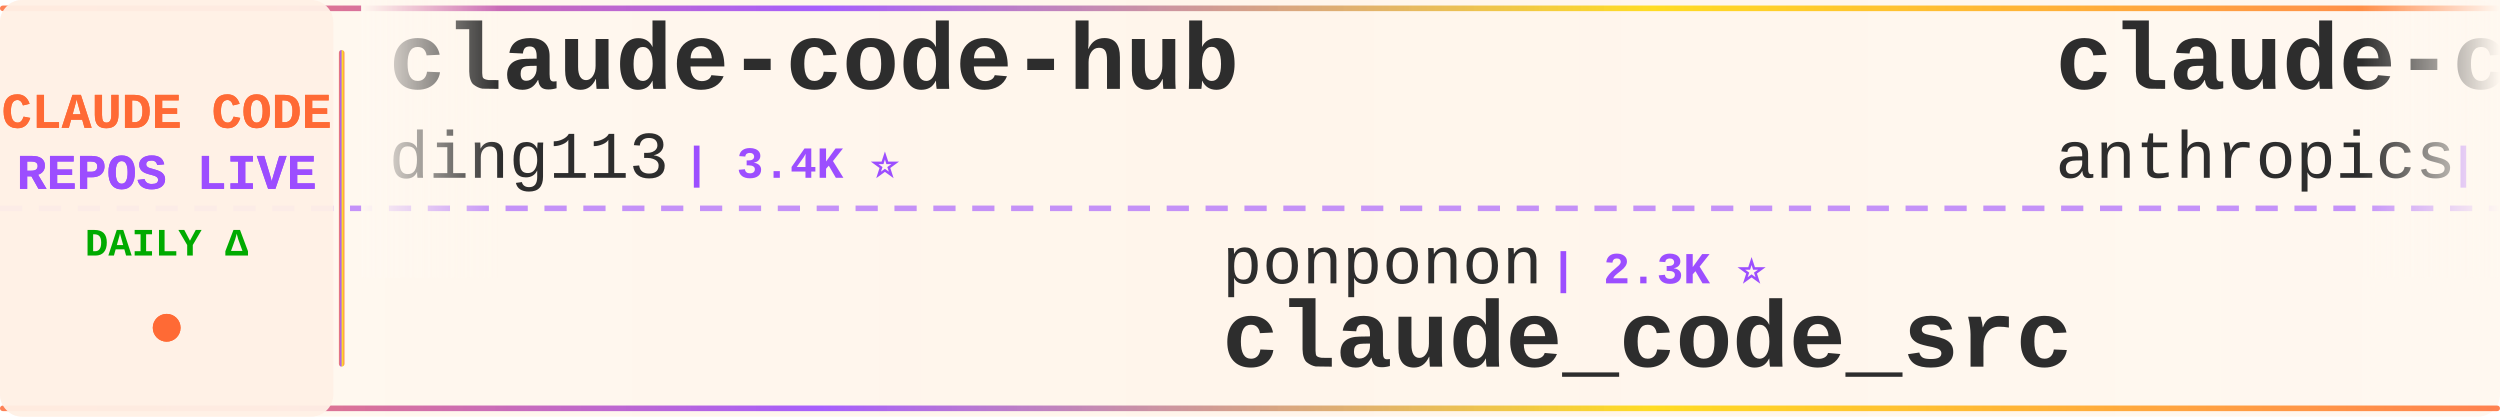
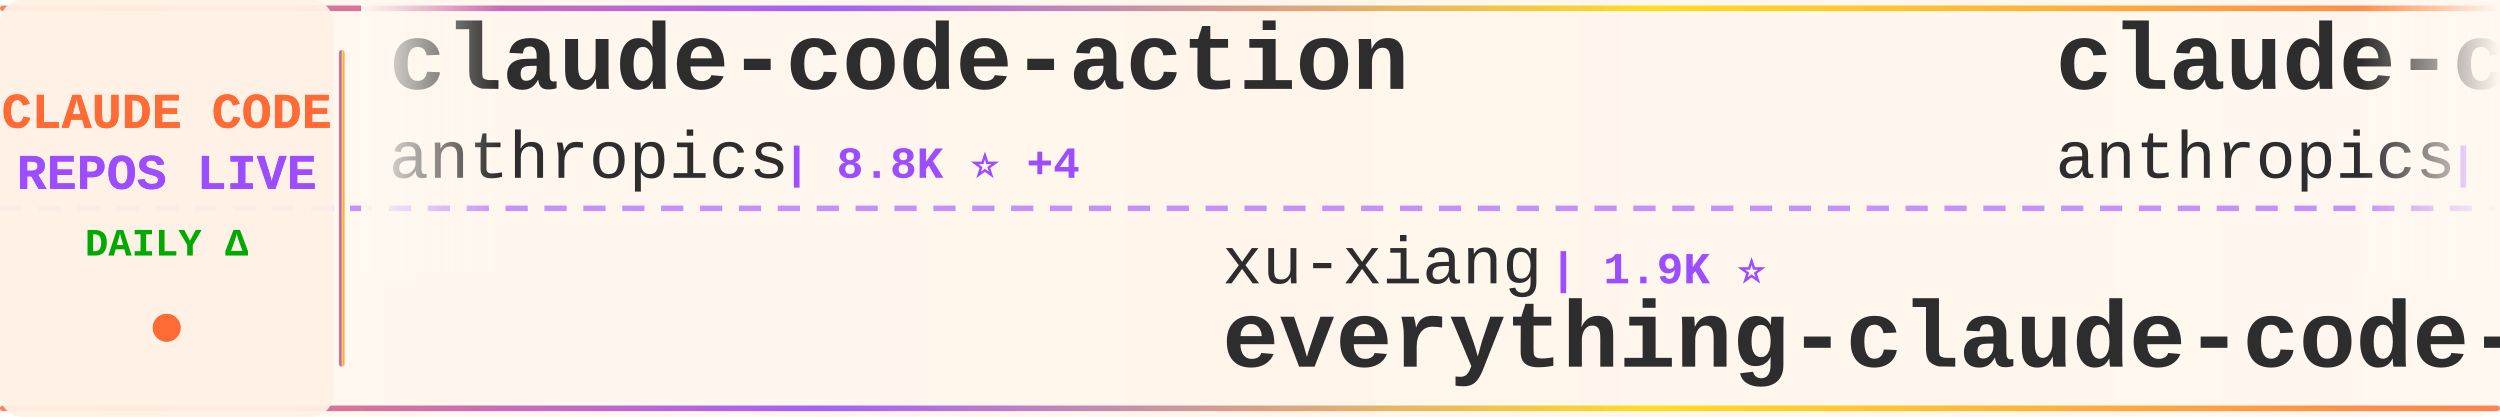
<svg xmlns="http://www.w3.org/2000/svg" width="900" height="150">
  <defs>
    <linearGradient id="tickerBg" x1="0%" y1="0%" x2="100%" y2="0%">
      <stop offset="0%" style="stop-color:#fff8f0;stop-opacity:0.98" />
      <stop offset="50%" style="stop-color:#fff5eb;stop-opacity:1" />
      <stop offset="100%" style="stop-color:#fff8f0;stop-opacity:0.98" />
    </linearGradient>
    <linearGradient id="borderGrad" x1="0%" y1="0%" x2="100%" y2="0%">
      <stop offset="0%" style="stop-color:#FF6B35;stop-opacity:0.85">
        <animate attributeName="stop-opacity" values="0.85;1;0.85" dur="2s" repeatCount="indefinite" />
      </stop>
      <stop offset="33%" style="stop-color:#9C4EFF;stop-opacity:0.9">
        <animate attributeName="stop-opacity" values="0.9;1;0.9" dur="2.2s" repeatCount="indefinite" />
      </stop>
      <stop offset="66%" style="stop-color:#FFD700;stop-opacity:0.85">
        <animate attributeName="stop-opacity" values="0.85;1;0.85" dur="1.8s" repeatCount="indefinite" />
      </stop>
      <stop offset="100%" style="stop-color:#FF6B35;stop-opacity:0.85">
        <animate attributeName="stop-opacity" values="0.85;1;0.85" dur="2s" repeatCount="indefinite" />
      </stop>
    </linearGradient>
    <filter id="textGlow">
      <feGaussianBlur stdDeviation="0.15" result="coloredBlur" />
      <feMerge>
        <feMergeNode in="coloredBlur" />
        <feMergeNode in="SourceGraphic" />
      </feMerge>
    </filter>
    <filter id="metricGlow">
      <feGaussianBlur stdDeviation="0.2" result="coloredBlur" />
      <feMerge>
        <feMergeNode in="coloredBlur" />
        <feMergeNode in="SourceGraphic" />
      </feMerge>
    </filter>
    <linearGradient id="leftFade" x1="0%" y1="0%" x2="100%" y2="0%">
      <stop offset="0%" style="stop-color:#fff8f0;stop-opacity:1" />
      <stop offset="100%" style="stop-color:#fff8f0;stop-opacity:0" />
    </linearGradient>
    <linearGradient id="rightFade" x1="0%" y1="0%" x2="100%" y2="0%">
      <stop offset="0%" style="stop-color:#fff8f0;stop-opacity:0" />
      <stop offset="100%" style="stop-color:#fff8f0;stop-opacity:1" />
    </linearGradient>
  </defs>
  <rect width="900" height="150" fill="url(#tickerBg)" rx="8" />
  <rect x="0" y="2" width="900" height="2" fill="url(#borderGrad)" rx="1" />
  <rect x="0" y="146" width="900" height="2" fill="url(#borderGrad)" rx="1" />
  <line x1="0" y1="75" x2="900" y2="75" stroke="#9C4EFF" stroke-width="2" stroke-dasharray="8 6" opacity="0.6" />
  <rect x="0" y="0" width="120" height="150" fill="#fff0e6" opacity="0.95" rx="8" />
  <text x="60" y="46" font-family="'Courier New', monospace" font-size="18" font-weight="bold" fill="#FF6B35" text-anchor="middle" filter="url(#textGlow)">
    CLAUDE CODE
  </text>
  <text x="60" y="68" font-family="'Courier New', monospace" font-size="18" font-weight="bold" fill="#9C4EFF" text-anchor="middle" filter="url(#textGlow)">
    REPOS LIVE
  </text>
  <text x="60" y="92" font-family="'Courier New', monospace" font-size="14" font-weight="bold" fill="#00aa00" text-anchor="middle">
    DAILY Δ
  </text>
  <circle cx="60" cy="118" r="5" fill="#FF6B35" filter="url(#metricGlow)">
    <animate attributeName="r" values="4;6;4" dur="1.5s" repeatCount="indefinite" />
    <animate attributeName="opacity" values="0.6;1;0.6" dur="1.5s" repeatCount="indefinite" />
  </circle>
  <rect x="122" y="18" width="2" height="114" fill="url(#borderGrad)" rx="1" />
  <clipPath id="tickerClip">
    <rect x="130" y="0" width="770" height="150" />
  </clipPath>
  <g clip-path="url(#tickerClip)">
    <g id="tickerItems">
      <animateTransform attributeName="transform" attributeType="XML" type="translate" from="0 0" to="-3000 0" dur="54s" repeatCount="indefinite" />
      <g transform="translate(0, 0)">
-         <text x="140" y="32" font-family="'Courier New', monospace" font-size="34" font-weight="bold" fill="#2d2d2d">claude-code-hub</text>
-         <text x="140" y="64" font-family="'Courier New', monospace" font-size="24" font-weight="normal" fill="#2d2d2d" opacity="1.0">ding113</text>
-         <text x="246" y="64" font-family="'Courier New', monospace" font-size="16" font-weight="bold" fill="#9C4EFF"> | 3.4K ⭐</text>
+         <text x="140" y="32" font-family="'Courier New', monospace" font-size="34" font-weight="bold" fill="#2d2d2d">claude-code-action</text>
+         <text x="140" y="64" font-family="'Courier New', monospace" font-size="24" font-weight="normal" fill="#2d2d2d" opacity="1.0">anthropics</text>
+         <text x="282" y="64" font-family="'Courier New', monospace" font-size="16" font-weight="bold" fill="#9C4EFF"> | 8.8K ⭐ +4</text>
      </g>
      <g transform="translate(300, 0)">
-         <text x="140" y="102" font-family="'Courier New', monospace" font-size="24" font-weight="normal" fill="#2d2d2d" opacity="1.0">ponponon</text>
-         <text x="258" y="102" font-family="'Courier New', monospace" font-size="16" font-weight="bold" fill="#9C4EFF"> | 2.3K ⭐</text>
-         <text x="140" y="132" font-family="'Courier New', monospace" font-size="34" font-weight="bold" fill="#2d2d2d">claude_code_src</text>
+         <text x="140" y="102" font-family="'Courier New', monospace" font-size="24" font-weight="normal" fill="#2d2d2d" opacity="1.0">xu-xiang</text>
+         <text x="258" y="102" font-family="'Courier New', monospace" font-size="16" font-weight="bold" fill="#9C4EFF"> | 1.9K ⭐</text>
+         <text x="140" y="132" font-family="'Courier New', monospace" font-size="34" font-weight="bold" fill="#2d2d2d">everything-claude-code-z...</text>
      </g>
      <g transform="translate(600, 0)">
        <text x="140" y="32" font-family="'Courier New', monospace" font-size="34" font-weight="bold" fill="#2d2d2d">claude-code-security-rev...</text>
        <text x="140" y="64" font-family="'Courier New', monospace" font-size="24" font-weight="normal" fill="#2d2d2d" opacity="1.0">anthropics</text>
-         <text x="282" y="64" font-family="'Courier New', monospace" font-size="16" font-weight="bold" fill="#9C4EFF"> | 6.2K ⭐ -1</text>
+         <text x="282" y="64" font-family="'Courier New', monospace" font-size="16" font-weight="bold" fill="#9C4EFF"> | 6.2K ⭐</text>
      </g>
      <g transform="translate(900, 0)">
-         <text x="140" y="102" font-family="'Courier New', monospace" font-size="24" font-weight="normal" fill="#2d2d2d" opacity="1.0">diet103</text>
-         <text x="246" y="102" font-family="'Courier New', monospace" font-size="16" font-weight="bold" fill="#9C4EFF"> | 10.0K ⭐</text>
-         <text x="140" y="132" font-family="'Courier New', monospace" font-size="34" font-weight="bold" fill="#2d2d2d">claude-code-infrastructu...</text>
+         <text x="140" y="102" font-family="'Courier New', monospace" font-size="24" font-weight="normal" fill="#2d2d2d" opacity="1.0">VoltAgent</text>
+         <text x="270" y="102" font-family="'Courier New', monospace" font-size="16" font-weight="bold" fill="#9C4EFF"> | 25.0K ⭐ +8</text>
+         <text x="140" y="132" font-family="'Courier New', monospace" font-size="34" font-weight="bold" fill="#2d2d2d">awesome-claude-code-suba...</text>
      </g>
      <g transform="translate(1200, 0)">
-         <text x="140" y="32" font-family="'Courier New', monospace" font-size="34" font-weight="bold" fill="#2d2d2d">Claude-Code</text>
-         <text x="140" y="64" font-family="'Courier New', monospace" font-size="24" font-weight="normal" fill="#2d2d2d" opacity="1.0">KPR111</text>
-         <text x="234" y="64" font-family="'Courier New', monospace" font-size="16" font-weight="bold" fill="#9C4EFF"> | 18 ⭐</text>
+         <text x="140" y="32" font-family="'Courier New', monospace" font-size="34" font-weight="bold" fill="#2d2d2d">system_prompts_leaks</text>
+         <text x="140" y="64" font-family="'Courier New', monospace" font-size="24" font-weight="normal" fill="#2d2d2d" opacity="1.0">asgeirtj</text>
+         <text x="258" y="64" font-family="'Courier New', monospace" font-size="16" font-weight="bold" fill="#9C4EFF"> | 64.9K ⭐ +39</text>
      </g>
      <g transform="translate(1500, 0)">
-         <text x="140" y="102" font-family="'Courier New', monospace" font-size="24" font-weight="normal" fill="#2d2d2d" opacity="1.0">https-deeplearning-ai</text>
-         <text x="414" y="102" font-family="'Courier New', monospace" font-size="16" font-weight="bold" fill="#9C4EFF"> | 547 ⭐</text>
-         <text x="140" y="132" font-family="'Courier New', monospace" font-size="34" font-weight="bold" fill="#2d2d2d">sc-claude-code-files</text>
+         <text x="140" y="102" font-family="'Courier New', monospace" font-size="24" font-weight="normal" fill="#2d2d2d" opacity="1.0">Onewon</text>
+         <text x="234" y="102" font-family="'Courier New', monospace" font-size="16" font-weight="bold" fill="#9C4EFF"> | 181 ⭐</text>
+         <text x="140" y="132" font-family="'Courier New', monospace" font-size="34" font-weight="bold" fill="#2d2d2d">claude-code</text>
      </g>
      <g transform="translate(1800, 0)">
-         <text x="140" y="32" font-family="'Courier New', monospace" font-size="34" font-weight="bold" fill="#2d2d2d">Open-ClaudeCode</text>
-         <text x="140" y="64" font-family="'Courier New', monospace" font-size="24" font-weight="normal" fill="#2d2d2d" opacity="1.0">LING71671</text>
-         <text x="270" y="64" font-family="'Courier New', monospace" font-size="16" font-weight="bold" fill="#9C4EFF"> | 950 ⭐</text>
+         <text x="140" y="32" font-family="'Courier New', monospace" font-size="34" font-weight="bold" fill="#2d2d2d">claude-code</text>
+         <text x="140" y="64" font-family="'Courier New', monospace" font-size="24" font-weight="normal" fill="#2d2d2d" opacity="1.0">lowcortisolprogrammer</text>
+         <text x="414" y="64" font-family="'Courier New', monospace" font-size="16" font-weight="bold" fill="#9C4EFF"> | 171 ⭐</text>
      </g>
      <g transform="translate(2100, 0)">
-         <text x="140" y="102" font-family="'Courier New', monospace" font-size="24" font-weight="normal" fill="#2d2d2d" opacity="1.0">anthropics</text>
-         <text x="282" y="102" font-family="'Courier New', monospace" font-size="16" font-weight="bold" fill="#9C4EFF"> | 175.8K ⭐ +40</text>
-         <text x="140" y="132" font-family="'Courier New', monospace" font-size="34" font-weight="bold" fill="#2d2d2d">skills</text>
+         <text x="140" y="102" font-family="'Courier New', monospace" font-size="24" font-weight="normal" fill="#2d2d2d" opacity="1.0">pengchengneo</text>
+         <text x="306" y="102" font-family="'Courier New', monospace" font-size="16" font-weight="bold" fill="#9C4EFF"> | 1.8K ⭐</text>
+         <text x="140" y="132" font-family="'Courier New', monospace" font-size="34" font-weight="bold" fill="#2d2d2d">Claude-Code</text>
      </g>
      <g transform="translate(2400, 0)">
-         <text x="140" y="32" font-family="'Courier New', monospace" font-size="34" font-weight="bold" fill="#2d2d2d">claude-code</text>
-         <text x="140" y="64" font-family="'Courier New', monospace" font-size="24" font-weight="normal" fill="#2d2d2d" opacity="1.0">VineeTagarwaL-code</text>
-         <text x="378" y="64" font-family="'Courier New', monospace" font-size="16" font-weight="bold" fill="#9C4EFF"> | 274 ⭐</text>
+         <text x="140" y="32" font-family="'Courier New', monospace" font-size="34" font-weight="bold" fill="#2d2d2d">claude-code-local</text>
+         <text x="140" y="64" font-family="'Courier New', monospace" font-size="24" font-weight="normal" fill="#2d2d2d" opacity="1.0">nicedreamzapp</text>
+         <text x="318" y="64" font-family="'Courier New', monospace" font-size="16" font-weight="bold" fill="#9C4EFF"> | 3.3K ⭐ -1</text>
      </g>
      <g transform="translate(2700, 0)">
-         <text x="140" y="102" font-family="'Courier New', monospace" font-size="24" font-weight="normal" fill="#2d2d2d" opacity="1.0">AprilNEA</text>
-         <text x="258" y="102" font-family="'Courier New', monospace" font-size="16" font-weight="bold" fill="#9C4EFF"> | 391 ⭐</text>
-         <text x="140" y="132" font-family="'Courier New', monospace" font-size="34" font-weight="bold" fill="#2d2d2d">claude-code-source</text>
+         <text x="140" y="102" font-family="'Courier New', monospace" font-size="24" font-weight="normal" fill="#2d2d2d" opacity="1.0">claude-code-best</text>
+         <text x="354" y="102" font-family="'Courier New', monospace" font-size="16" font-weight="bold" fill="#9C4EFF"> | 22.5K ⭐ +2</text>
+         <text x="140" y="132" font-family="'Courier New', monospace" font-size="34" font-weight="bold" fill="#2d2d2d">claude-code</text>
      </g>
      <g transform="translate(3000, 0)">
-         <text x="140" y="32" font-family="'Courier New', monospace" font-size="34" font-weight="bold" fill="#2d2d2d">claude-code-hub</text>
-         <text x="140" y="64" font-family="'Courier New', monospace" font-size="24" font-weight="normal" fill="#2d2d2d" opacity="1.0">ding113</text>
-         <text x="246" y="64" font-family="'Courier New', monospace" font-size="16" font-weight="bold" fill="#9C4EFF"> | 3.4K ⭐</text>
+         <text x="140" y="32" font-family="'Courier New', monospace" font-size="34" font-weight="bold" fill="#2d2d2d">claude-code-action</text>
+         <text x="140" y="64" font-family="'Courier New', monospace" font-size="24" font-weight="normal" fill="#2d2d2d" opacity="1.0">anthropics</text>
+         <text x="282" y="64" font-family="'Courier New', monospace" font-size="16" font-weight="bold" fill="#9C4EFF"> | 8.8K ⭐ +4</text>
      </g>
      <g transform="translate(3300, 0)">
-         <text x="140" y="102" font-family="'Courier New', monospace" font-size="24" font-weight="normal" fill="#2d2d2d" opacity="1.0">ponponon</text>
-         <text x="258" y="102" font-family="'Courier New', monospace" font-size="16" font-weight="bold" fill="#9C4EFF"> | 2.3K ⭐</text>
-         <text x="140" y="132" font-family="'Courier New', monospace" font-size="34" font-weight="bold" fill="#2d2d2d">claude_code_src</text>
+         <text x="140" y="102" font-family="'Courier New', monospace" font-size="24" font-weight="normal" fill="#2d2d2d" opacity="1.0">xu-xiang</text>
+         <text x="258" y="102" font-family="'Courier New', monospace" font-size="16" font-weight="bold" fill="#9C4EFF"> | 1.9K ⭐</text>
+         <text x="140" y="132" font-family="'Courier New', monospace" font-size="34" font-weight="bold" fill="#2d2d2d">everything-claude-code-z...</text>
      </g>
      <g transform="translate(3600, 0)">
        <text x="140" y="32" font-family="'Courier New', monospace" font-size="34" font-weight="bold" fill="#2d2d2d">claude-code-security-rev...</text>
        <text x="140" y="64" font-family="'Courier New', monospace" font-size="24" font-weight="normal" fill="#2d2d2d" opacity="1.0">anthropics</text>
-         <text x="282" y="64" font-family="'Courier New', monospace" font-size="16" font-weight="bold" fill="#9C4EFF"> | 6.2K ⭐ -1</text>
+         <text x="282" y="64" font-family="'Courier New', monospace" font-size="16" font-weight="bold" fill="#9C4EFF"> | 6.2K ⭐</text>
      </g>
      <g transform="translate(3900, 0)">
-         <text x="140" y="102" font-family="'Courier New', monospace" font-size="24" font-weight="normal" fill="#2d2d2d" opacity="1.0">diet103</text>
-         <text x="246" y="102" font-family="'Courier New', monospace" font-size="16" font-weight="bold" fill="#9C4EFF"> | 10.0K ⭐</text>
-         <text x="140" y="132" font-family="'Courier New', monospace" font-size="34" font-weight="bold" fill="#2d2d2d">claude-code-infrastructu...</text>
+         <text x="140" y="102" font-family="'Courier New', monospace" font-size="24" font-weight="normal" fill="#2d2d2d" opacity="1.0">VoltAgent</text>
+         <text x="270" y="102" font-family="'Courier New', monospace" font-size="16" font-weight="bold" fill="#9C4EFF"> | 25.0K ⭐ +8</text>
+         <text x="140" y="132" font-family="'Courier New', monospace" font-size="34" font-weight="bold" fill="#2d2d2d">awesome-claude-code-suba...</text>
      </g>
    </g>
  </g>
  <rect x="130" y="0" width="50" height="100" fill="url(#leftFade)" />
  <rect x="850" y="0" width="50" height="100" fill="url(#rightFade)" />
</svg>
